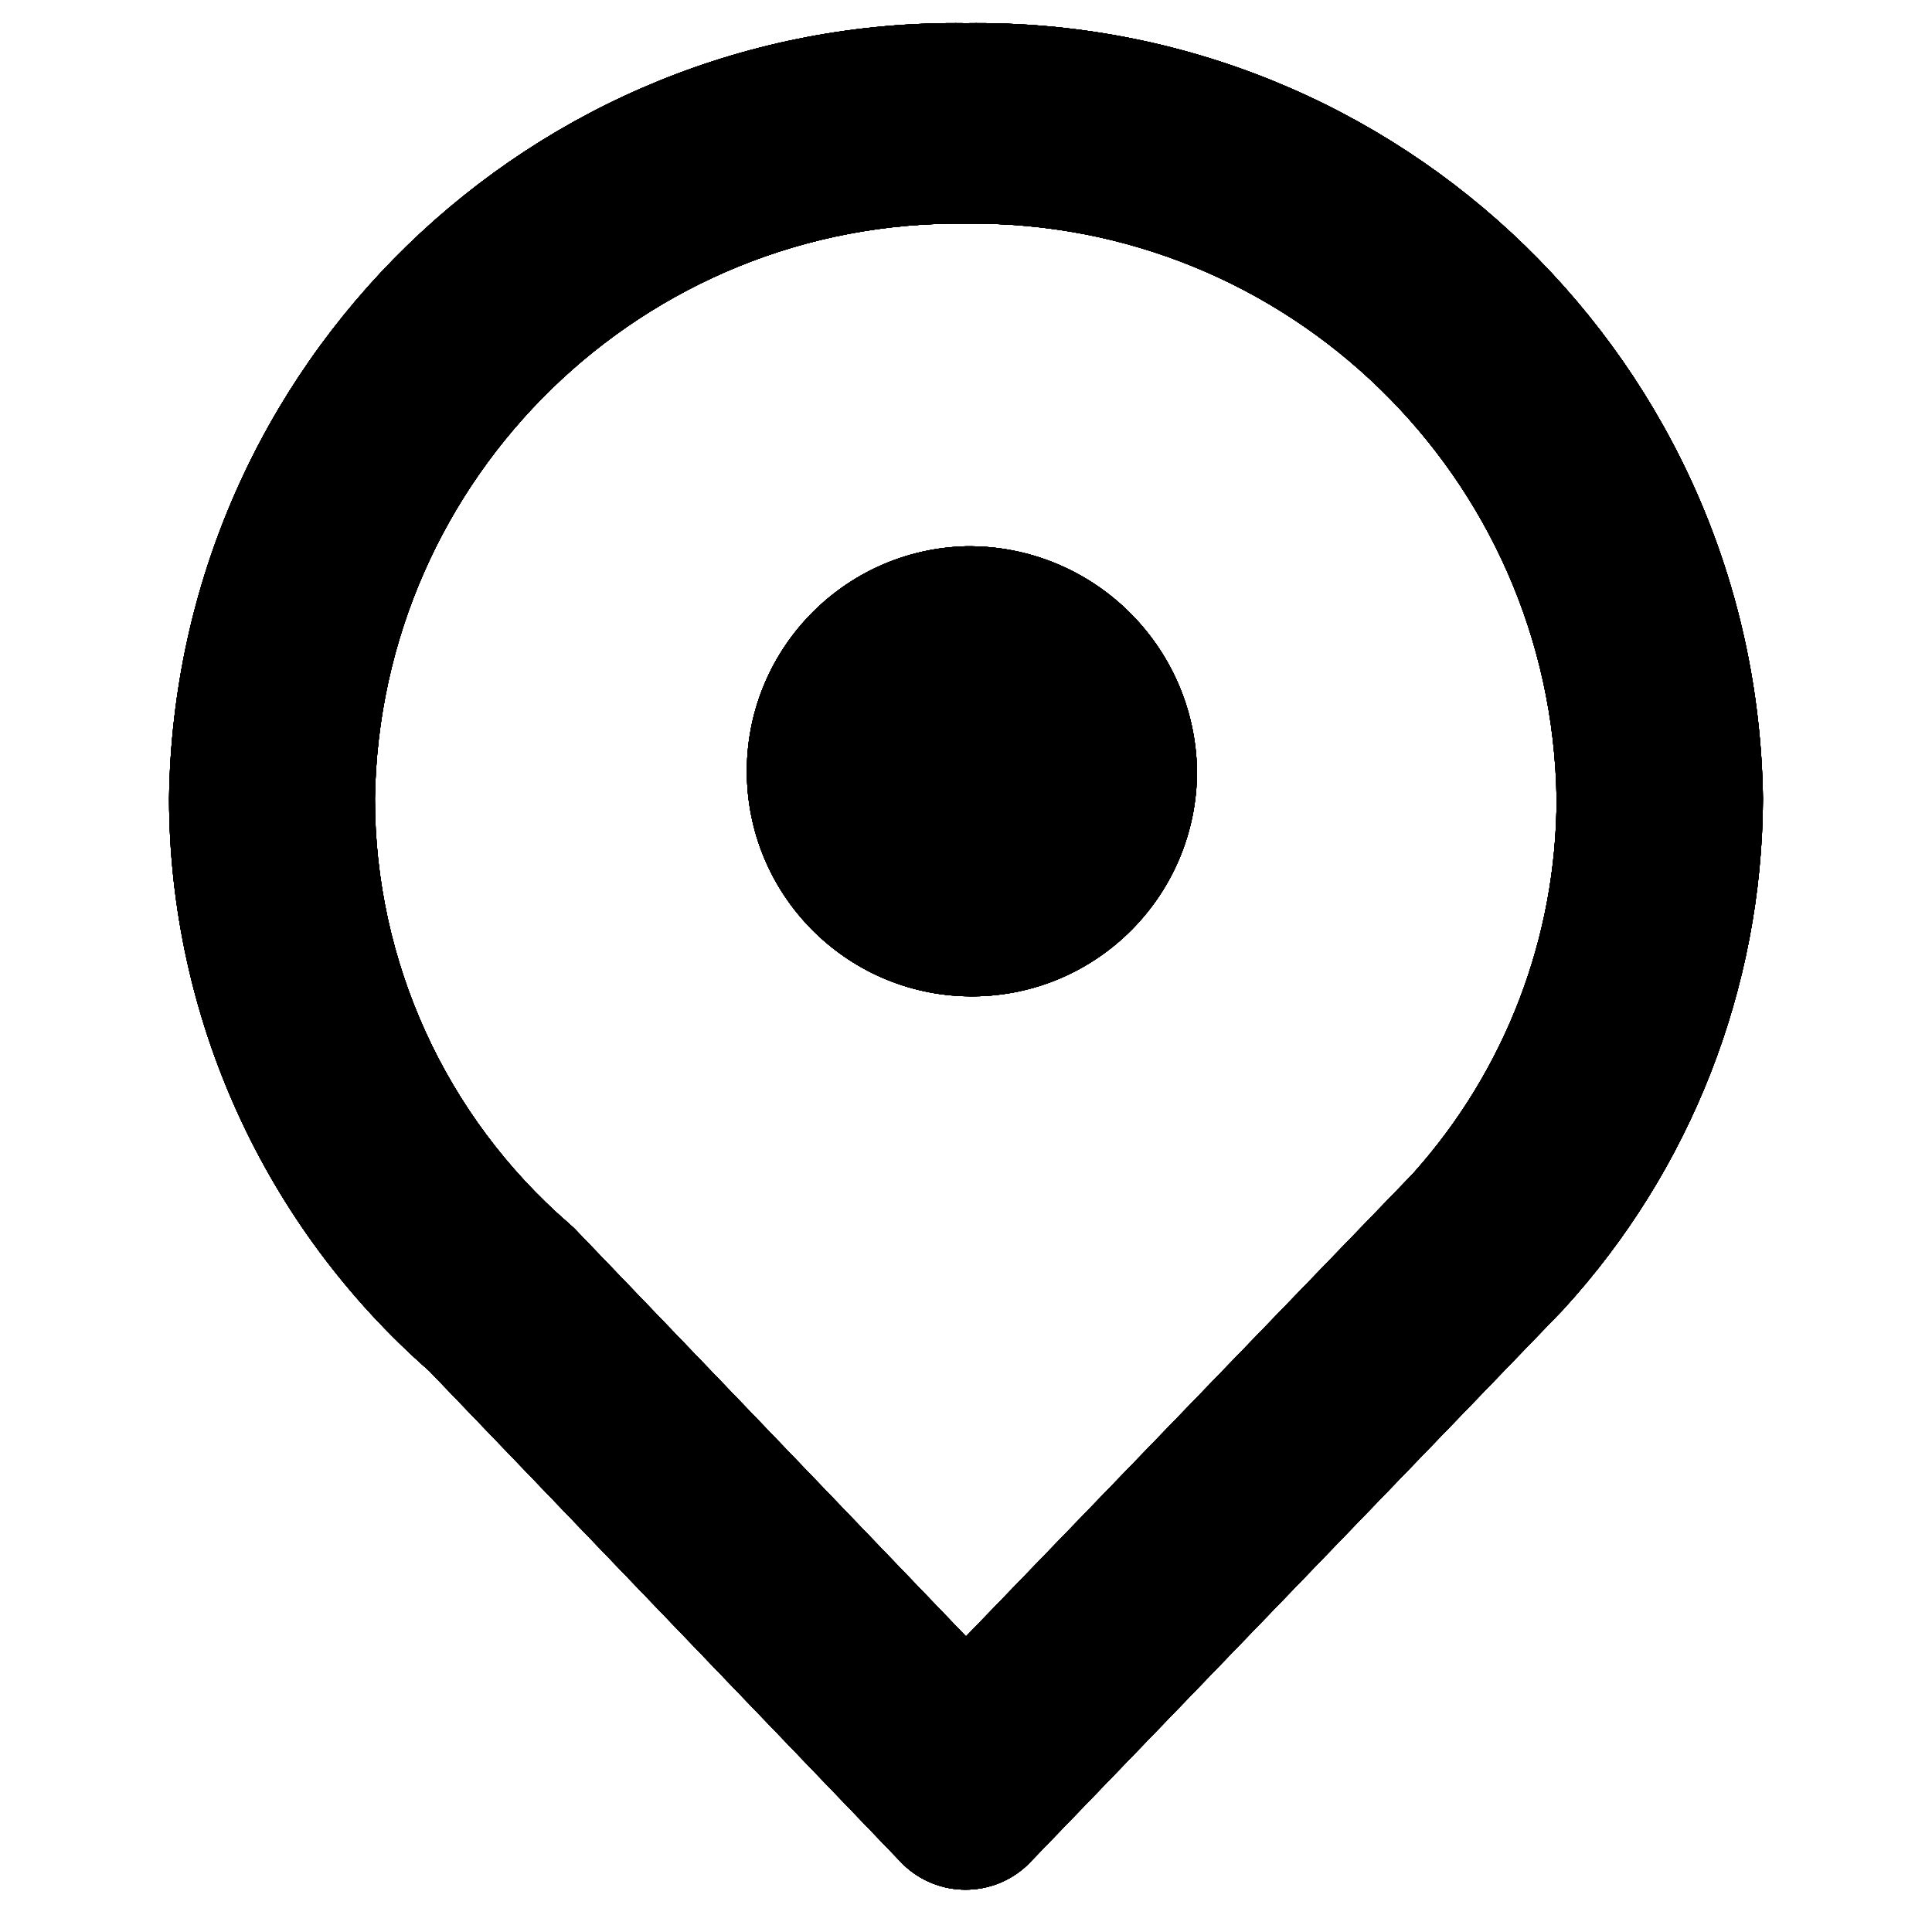
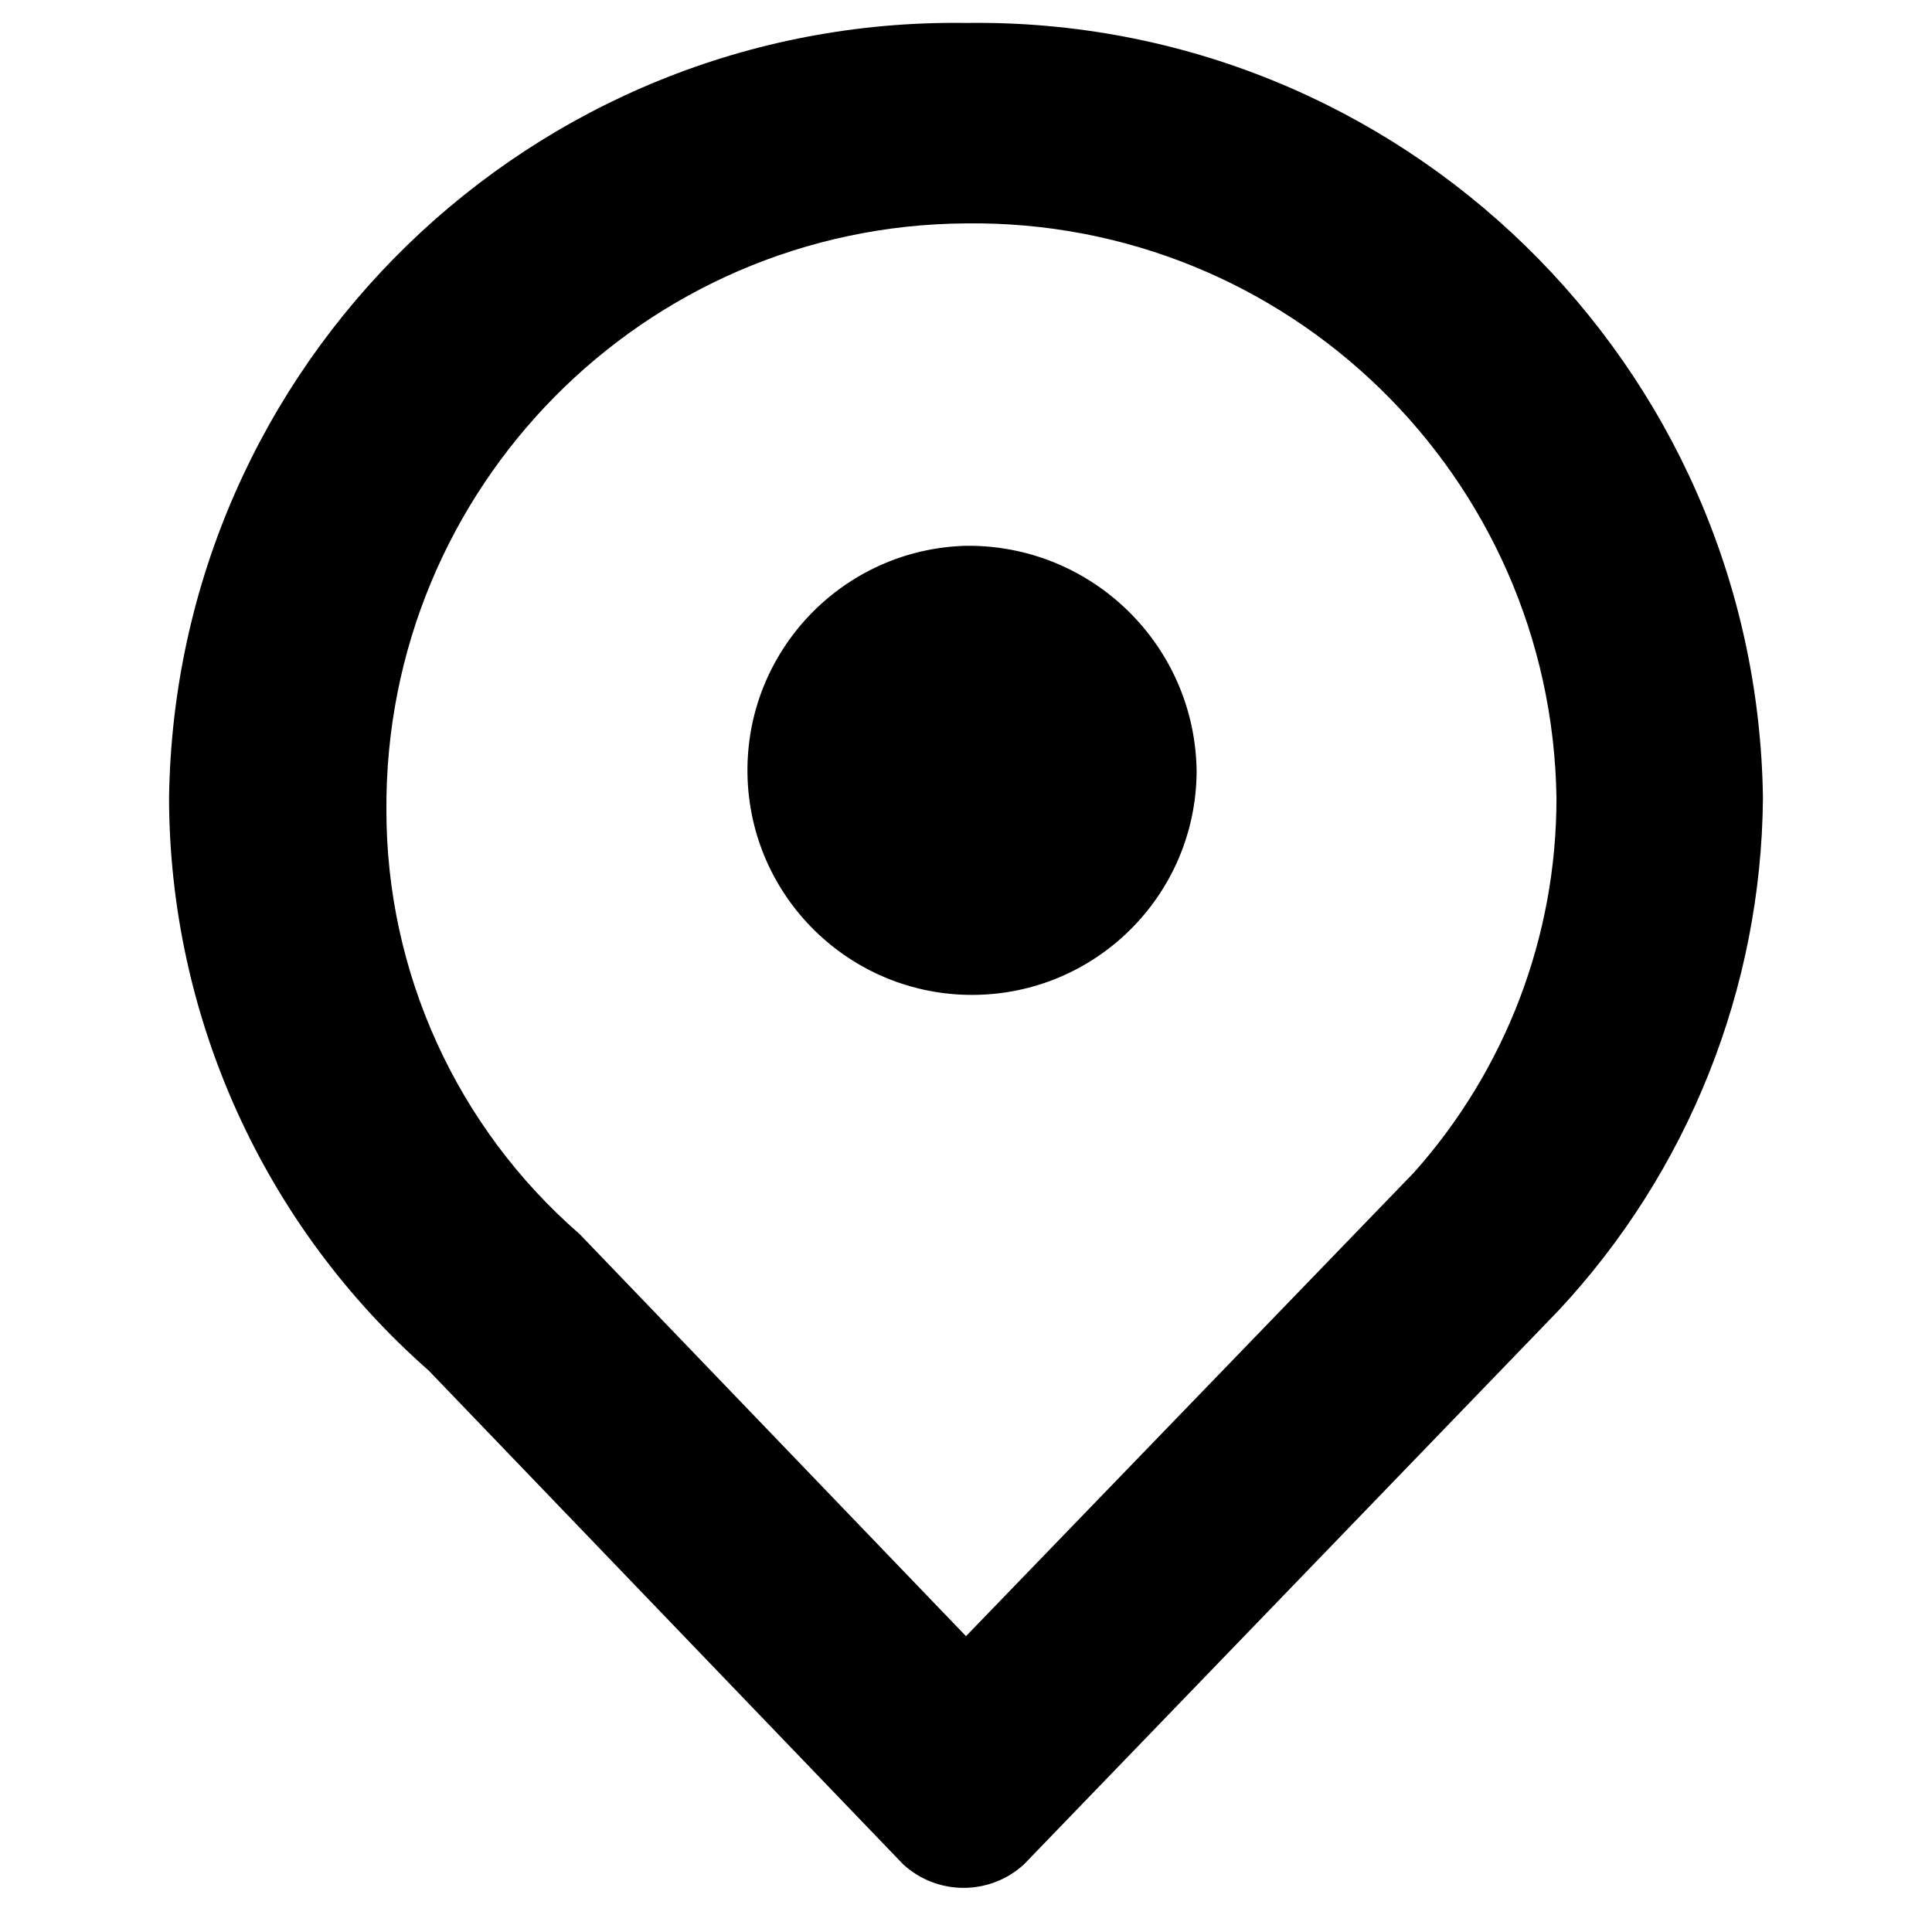
- <svg xmlns="http://www.w3.org/2000/svg" viewBox="0 0 16 16" class="symbol symbol-map-o" aria-labelledby="title" role="img">
+ <svg xmlns="http://www.w3.org/2000/svg" width="16" height="16" viewBox="0 0 16 16" class="symbol symbol-map-o" aria-labelledby="title" role="img">
  <g data-name="Layer 1">
-     <path d="M8 4.524a1.864 1.864 0 1 0 1.913 1.863A1.889 1.889 0 0 0 8 4.524zM8 .192a6.511 6.511 0 0 0-6.6 6.423 6.325 6.325 0 0 0 2.154 4.738l3.926 4.088a.744.744 0 0 0 1.033 0l4.431-4.594A6.3 6.3 0 0 0 14.6 6.615 6.511 6.511 0 0 0 8 .192zm3.707 9.522L8 13.552l-3.2-3.333-.046-.048-.049-.044a4.654 4.654 0 0 1-1.6-3.513A4.834 4.834 0 0 1 8 1.852a4.834 4.834 0 0 1 4.891 4.763 4.653 4.653 0 0 1-1.184 3.098z" data-name="Layer 21" role="presentation" />
-     <path d="M8 4.524a1.864 1.864 0 1 0 1.913 1.863A1.889 1.889 0 0 0 8 4.524zM8 .192a6.511 6.511 0 0 0-6.6 6.423 6.325 6.325 0 0 0 2.154 4.738l3.926 4.088a.744.744 0 0 0 1.033 0l4.431-4.594A6.3 6.3 0 0 0 14.6 6.615 6.511 6.511 0 0 0 8 .192zm3.707 9.522L8 13.552l-3.2-3.333-.046-.048-.049-.044a4.654 4.654 0 0 1-1.6-3.513A4.834 4.834 0 0 1 8 1.852a4.834 4.834 0 0 1 4.891 4.763 4.653 4.653 0 0 1-1.184 3.098z" data-name="Layer 18" role="presentation" />
-     <path d="M8 4.524a1.864 1.864 0 1 0 1.913 1.863A1.889 1.889 0 0 0 8 4.524zM8 .192a6.511 6.511 0 0 0-6.6 6.423 6.325 6.325 0 0 0 2.154 4.738l3.926 4.088a.744.744 0 0 0 1.033 0l4.431-4.594A6.3 6.3 0 0 0 14.6 6.615 6.511 6.511 0 0 0 8 .192zm3.707 9.522L8 13.552l-3.2-3.333-.046-.048-.049-.044a4.654 4.654 0 0 1-1.6-3.513A4.834 4.834 0 0 1 8 1.852a4.834 4.834 0 0 1 4.891 4.763 4.653 4.653 0 0 1-1.184 3.098z" data-name="Layer 15" role="presentation" />
-     <path d="M8 4.524a1.864 1.864 0 1 0 1.913 1.863A1.889 1.889 0 0 0 8 4.524zM8 .192a6.511 6.511 0 0 0-6.6 6.423 6.325 6.325 0 0 0 2.154 4.738l3.926 4.088a.744.744 0 0 0 1.033 0l4.431-4.594A6.3 6.3 0 0 0 14.6 6.615 6.511 6.511 0 0 0 8 .192zm3.707 9.522L8 13.552l-3.2-3.333-.046-.048-.049-.044a4.654 4.654 0 0 1-1.6-3.513A4.834 4.834 0 0 1 8 1.852a4.834 4.834 0 0 1 4.891 4.763 4.653 4.653 0 0 1-1.184 3.098z" data-name="Layer 12" role="presentation" />
-     <path d="M8 4.524a1.864 1.864 0 1 0 1.913 1.863A1.889 1.889 0 0 0 8 4.524zM8 .192a6.511 6.511 0 0 0-6.6 6.423 6.325 6.325 0 0 0 2.154 4.738l3.926 4.088a.744.744 0 0 0 1.033 0l4.431-4.594A6.3 6.3 0 0 0 14.6 6.615 6.511 6.511 0 0 0 8 .192zm3.707 9.522L8 13.552l-3.2-3.333-.046-.048-.049-.044a4.654 4.654 0 0 1-1.6-3.513A4.834 4.834 0 0 1 8 1.852a4.834 4.834 0 0 1 4.891 4.763 4.653 4.653 0 0 1-1.184 3.098z" data-name="Layer 9" role="presentation" />
-     <path d="M8 4.524a1.864 1.864 0 1 0 1.913 1.863A1.889 1.889 0 0 0 8 4.524zM8 .192a6.511 6.511 0 0 0-6.6 6.423 6.325 6.325 0 0 0 2.154 4.738l3.926 4.088a.744.744 0 0 0 1.033 0l4.431-4.594A6.3 6.3 0 0 0 14.6 6.615 6.511 6.511 0 0 0 8 .192zm3.707 9.522L8 13.552l-3.2-3.333-.046-.048-.049-.044a4.654 4.654 0 0 1-1.6-3.513A4.834 4.834 0 0 1 8 1.852a4.834 4.834 0 0 1 4.891 4.763 4.653 4.653 0 0 1-1.184 3.098z" data-name="Layer 6" role="presentation" />
-     <path d="M8 4.524a1.864 1.864 0 1 0 1.913 1.863A1.889 1.889 0 0 0 8 4.524zM8 .192a6.511 6.511 0 0 0-6.6 6.423 6.325 6.325 0 0 0 2.154 4.738l3.926 4.088a.744.744 0 0 0 1.033 0l4.431-4.594A6.3 6.3 0 0 0 14.6 6.615 6.511 6.511 0 0 0 8 .192zm3.707 9.522L8 13.552l-3.2-3.333-.046-.048-.049-.044a4.654 4.654 0 0 1-1.6-3.513A4.834 4.834 0 0 1 8 1.852a4.834 4.834 0 0 1 4.891 4.763 4.653 4.653 0 0 1-1.184 3.098z" data-name="Layer 5" role="presentation" />
+     <path d="M8 4.52a1.86 1.86 0 1 0 1.91 1.87A1.89 1.89 0 0 0 8 4.52zM8 .19a6.51 6.51 0 0 0-6.6 6.42 6.33 6.33 0 0 0 2.15 4.74l3.93 4.09a.74.74 0 0 0 1 0l4.43-4.59a6.3 6.3 0 0 0 1.69-4.24A6.51 6.51 0 0 0 8 .19zm3.71 9.52L8 13.55l-3.2-3.33a4.65 4.65 0 0 1-1.6-3.51A4.83 4.83 0 0 1 8 1.85a4.83 4.83 0 0 1 4.89 4.76 4.65 4.65 0 0 1-1.18 3.1z" data-name="Layer 21" role="presentation" />
  </g>
</svg>
